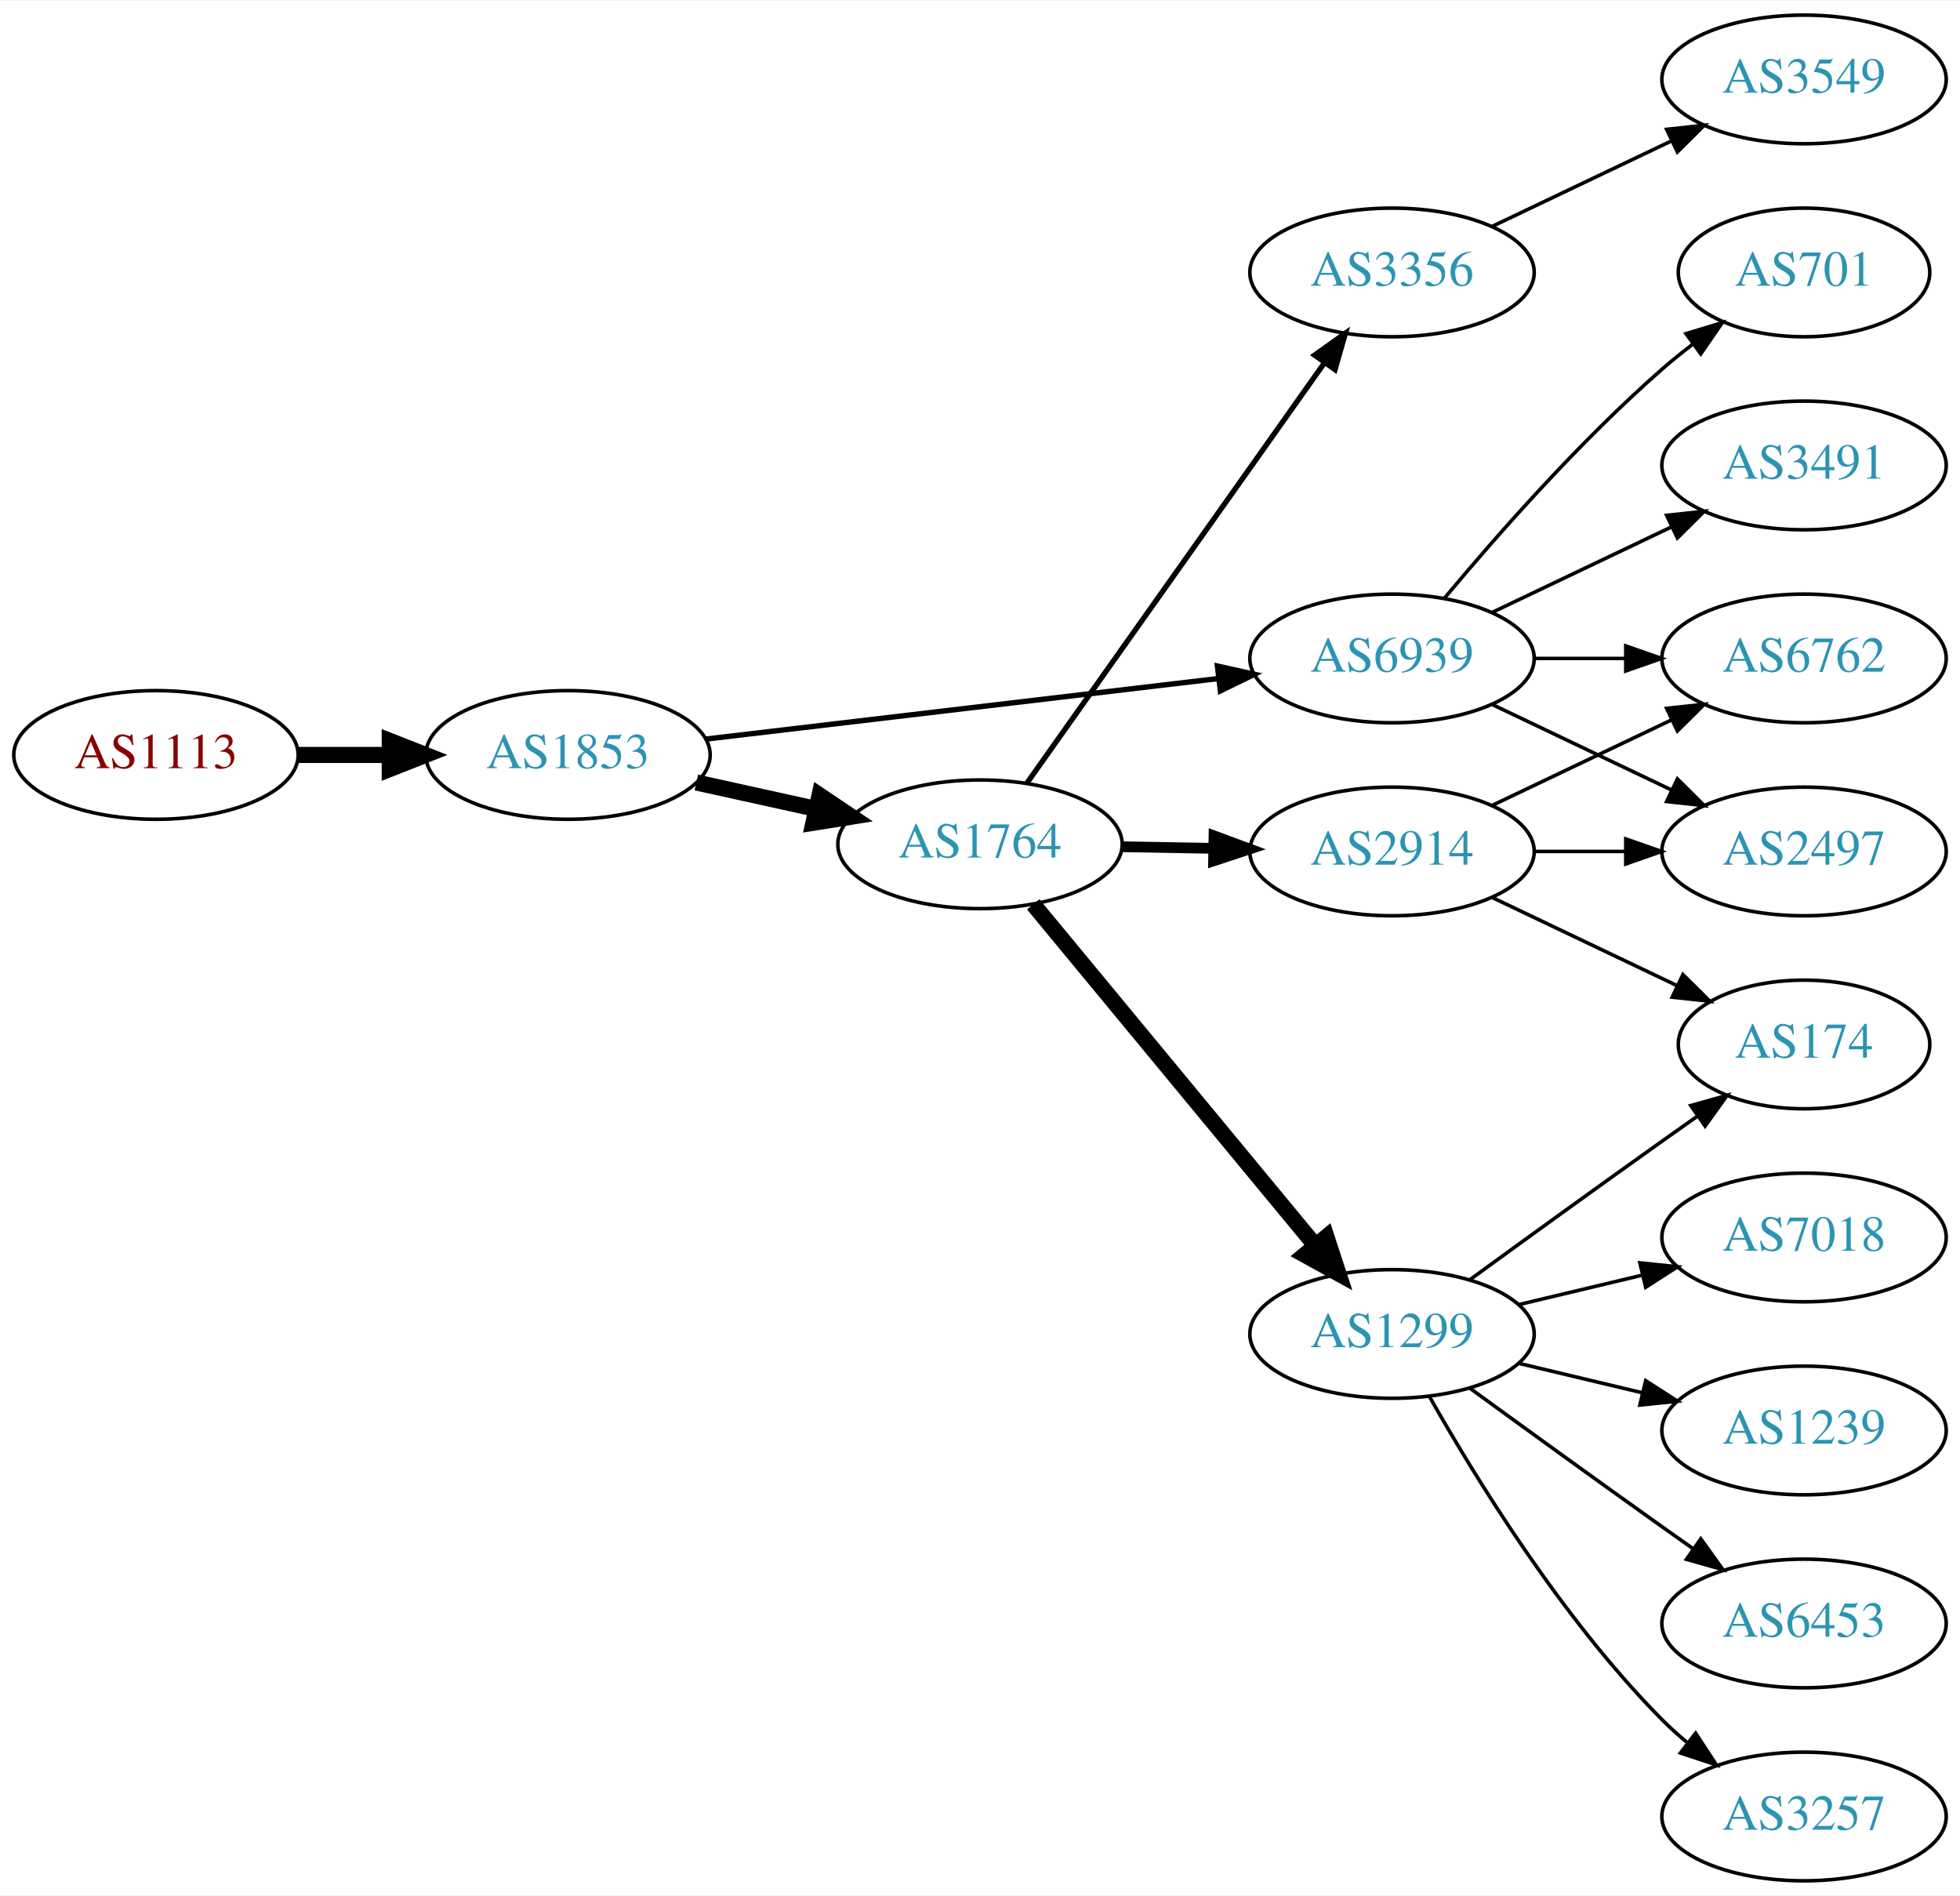
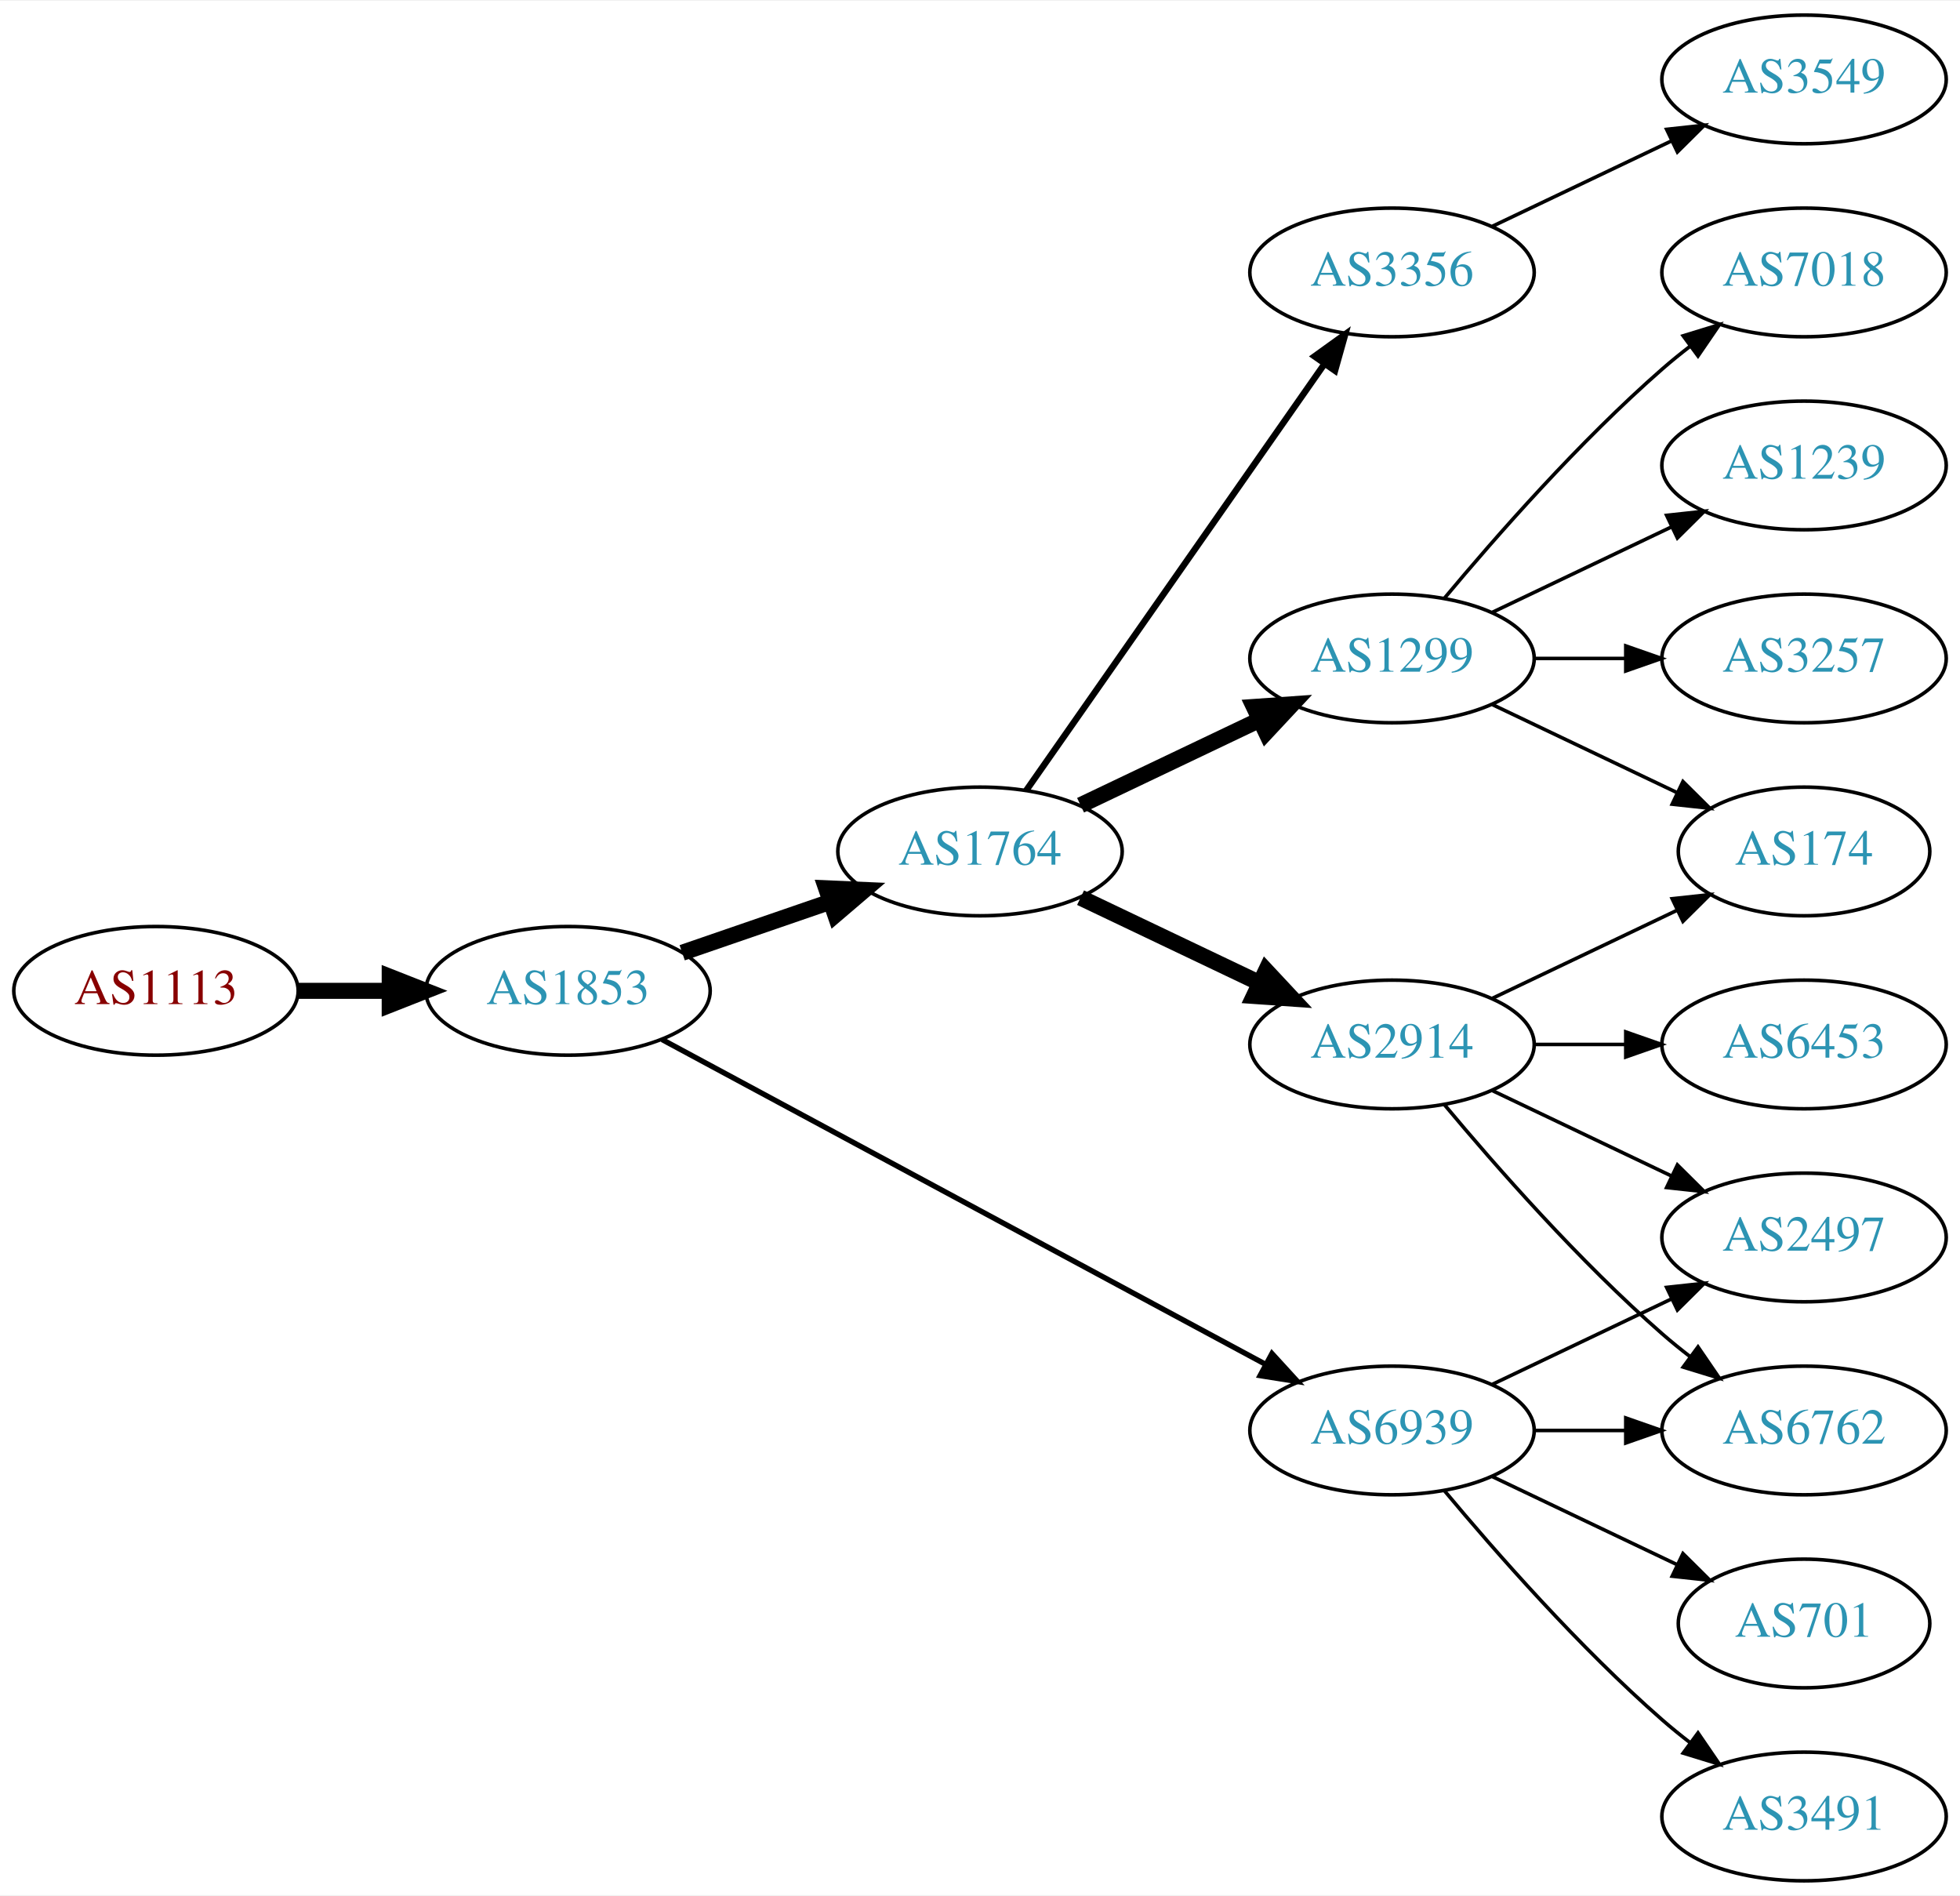
<svg xmlns="http://www.w3.org/2000/svg" xmlns:xlink="http://www.w3.org/1999/xlink" width="548pt" height="530pt" viewBox="0.00 0.00 548.46 530.00">
  <g id="graph0" class="graph" transform="scale(1 1) rotate(0) translate(4 526)">
    <polygon fill="white" stroke="none" points="-4,4 -4,-526 544.465,-526 544.465,4 -4,4" />
    <g id="node1" class="node">
      <g id="a_node1">
        <a xlink:href="/asn/1113" xlink:title="AS1113 ~ Technische Universitaet Graz, AT [AT]">
-           <ellipse fill="#ffffff" stroke="black" cx="39.647" cy="-315" rx="39.794" ry="18" />
-           <text text-anchor="middle" x="39.647" y="-311.3" font-family="Times,serif" font-size="14.00" fill="#880000">AS1113</text>
+           <ellipse fill="#ffffff" stroke="black" cx="39.647" cy="-249" rx="39.794" ry="18" />
+           <text text-anchor="middle" x="39.647" y="-245.3" font-family="Times,serif" font-size="14.00" fill="#880000">AS1113</text>
        </a>
      </g>
    </g>
    <g id="node2" class="node">
      <g id="a_node2">
        <a xlink:href="/asn/1853" xlink:title="AS1853 ~ ACOnet Backbone [AT]">
-           <ellipse fill="#ffffff" stroke="black" cx="154.939" cy="-315" rx="39.794" ry="18" />
-           <text text-anchor="middle" x="154.939" y="-311.3" font-family="Times,serif" font-size="14.00" fill="#2c94b3">AS1853</text>
+           <ellipse fill="#ffffff" stroke="black" cx="154.939" cy="-249" rx="39.794" ry="18" />
+           <text text-anchor="middle" x="154.939" y="-245.3" font-family="Times,serif" font-size="14.00" fill="#2c94b3">AS1853</text>
        </a>
      </g>
    </g>
    <g id="edge1" class="edge">
-       <path fill="none" stroke="black" stroke-width="4.5" d="M79.319,-315C87.522,-315 96.286,-315 104.818,-315" />
-       <polygon fill="black" stroke="black" stroke-width="4.5" points="105.057,-318.938 115.057,-315 105.057,-311.063 105.057,-318.938" />
+       <path fill="none" stroke="black" stroke-width="4.5" d="M79.319,-249C87.522,-249 96.286,-249 104.818,-249" />
+       <polygon fill="black" stroke="black" stroke-width="4.5" points="105.057,-252.938 115.057,-249 105.057,-245.063 105.057,-252.938" />
    </g>
    <g id="node3" class="node">
      <g id="a_node3">
        <a xlink:href="/asn/1764" xlink:title="AS1764 ~ NEXTLAYER-AS [AT]">
-           <ellipse fill="#ffffff" stroke="black" cx="270.232" cy="-290" rx="39.794" ry="18" />
-           <text text-anchor="middle" x="270.232" y="-286.3" font-family="Times,serif" font-size="14.00" fill="#2c94b3">AS1764</text>
+           <ellipse fill="#ffffff" stroke="black" cx="270.232" cy="-288" rx="39.794" ry="18" />
+           <text text-anchor="middle" x="270.232" y="-284.3" font-family="Times,serif" font-size="14.00" fill="#2c94b3">AS1764</text>
        </a>
      </g>
    </g>
    <g id="edge2" class="edge">
-       <path fill="none" stroke="black" stroke-width="4.5" d="M190.856,-307.295C201.408,-304.967 213.147,-302.376 224.26,-299.924" />
-       <polygon fill="black" stroke="black" stroke-width="4.5" points="225.32,-303.722 234.237,-297.722 223.623,-296.032 225.32,-303.722" />
+       <path fill="none" stroke="black" stroke-width="4.5" d="M186.897,-259.657C199.655,-264.049 214.619,-269.2 228.265,-273.897" />
+       <polygon fill="black" stroke="black" stroke-width="4.5" points="227.181,-277.689 237.918,-277.22 229.745,-270.242 227.181,-277.689" />
    </g>
    <g id="node4" class="node">
      <g id="a_node4">
        <a xlink:href="/asn/6939" xlink:title="AS6939 ~ Hurricane Electric LLC [US]">
-           <ellipse fill="#ffffff" stroke="black" cx="385.525" cy="-342" rx="39.794" ry="18" />
-           <text text-anchor="middle" x="385.525" y="-338.3" font-family="Times,serif" font-size="14.00" fill="#2c94b3">AS6939</text>
+           <ellipse fill="#ffffff" stroke="black" cx="385.525" cy="-126" rx="39.794" ry="18" />
+           <text text-anchor="middle" x="385.525" y="-122.3" font-family="Times,serif" font-size="14.00" fill="#2c94b3">AS6939</text>
        </a>
      </g>
    </g>
    <g id="edge3" class="edge">
-       <path fill="none" stroke="black" stroke-width="1.5" d="M193.43,-319.428C232.628,-324.058 294.26,-331.338 336.882,-336.373" />
-       <polygon fill="black" stroke="black" stroke-width="1.5" points="336.673,-339.872 347.015,-337.569 337.494,-332.92 336.673,-339.872" />
+       <path fill="none" stroke="black" stroke-width="1.5" d="M181.276,-235.367C222.382,-213.248 303.667,-169.509 350.018,-144.568" />
+       <polygon fill="black" stroke="black" stroke-width="1.5" points="351.928,-147.515 359.076,-139.694 348.611,-141.351 351.928,-147.515" />
    </g>
    <g id="node5" class="node">
      <g id="a_node5">
        <a xlink:href="/asn/3356" xlink:title="AS3356 ~ Level 3 Parent, LLC [US]">
          <ellipse fill="#ffffff" stroke="black" cx="385.525" cy="-450" rx="39.794" ry="18" />
          <text text-anchor="middle" x="385.525" y="-446.3" font-family="Times,serif" font-size="14.00" fill="#2c94b3">AS3356</text>
        </a>
      </g>
    </g>
    <g id="edge4" class="edge">
-       <path fill="none" stroke="black" stroke-width="1.5" d="M283.357,-307.123C303.374,-335.392 343.428,-391.959 366.683,-424.801" />
-       <polygon fill="black" stroke="black" stroke-width="1.5" points="363.853,-426.862 372.488,-433 369.566,-422.816 363.853,-426.862" />
+       <path fill="none" stroke="black" stroke-width="1.8" d="M283.143,-305.031C303.064,-333.517 343.254,-390.985 366.604,-424.374" />
+       <polygon fill="black" stroke="black" stroke-width="1.8" points="363.835,-426.521 372.434,-432.71 369.571,-422.509 363.835,-426.521" />
    </g>
    <g id="node6" class="node">
      <g id="a_node6">
-         <a xlink:href="/asn/2914" xlink:title="AS2914 ~ NTT America, Inc. [US]">
-           <ellipse fill="#ffffff" stroke="black" cx="385.525" cy="-288" rx="39.794" ry="18" />
-           <text text-anchor="middle" x="385.525" y="-284.3" font-family="Times,serif" font-size="14.00" fill="#2c94b3">AS2914</text>
+         <a xlink:href="/asn/1299" xlink:title="AS1299 ~ Telia Carrier [EU]">
+           <ellipse fill="#ffffff" stroke="black" cx="385.525" cy="-342" rx="39.794" ry="18" />
+           <text text-anchor="middle" x="385.525" y="-338.3" font-family="Times,serif" font-size="14.00" fill="#2c94b3">AS1299</text>
        </a>
      </g>
    </g>
    <g id="edge5" class="edge">
-       <path fill="none" stroke="black" stroke-width="3" d="M309.905,-289.317C318.108,-289.172 326.872,-289.018 335.404,-288.867" />
-       <polygon fill="black" stroke="black" stroke-width="3" points="335.706,-292.362 345.643,-288.686 335.583,-285.364 335.706,-292.362" />
+       <path fill="none" stroke="black" stroke-width="4.5" d="M298.369,-300.934C313.363,-308.081 332.184,-317.052 348.407,-324.785" />
+       <polygon fill="black" stroke="black" stroke-width="4.5" points="346.889,-328.423 357.61,-329.171 350.277,-321.314 346.889,-328.423" />
    </g>
    <g id="node7" class="node">
      <g id="a_node7">
-         <a xlink:href="/asn/1299" xlink:title="AS1299 ~ Telia Carrier [EU]">
-           <ellipse fill="#ffffff" stroke="black" cx="385.525" cy="-153" rx="39.794" ry="18" />
-           <text text-anchor="middle" x="385.525" y="-149.3" font-family="Times,serif" font-size="14.00" fill="#2c94b3">AS1299</text>
+         <a xlink:href="/asn/2914" xlink:title="AS2914 ~ NTT America, Inc. [US]">
+           <ellipse fill="#ffffff" stroke="black" cx="385.525" cy="-234" rx="39.794" ry="18" />
+           <text text-anchor="middle" x="385.525" y="-230.3" font-family="Times,serif" font-size="14.00" fill="#2c94b3">AS2914</text>
        </a>
      </g>
    </g>
    <g id="edge6" class="edge">
-       <path fill="none" stroke="black" stroke-width="4.5" d="M285.124,-273.201C304.83,-249.372 341.038,-205.587 363.89,-177.954" />
-       <polygon fill="black" stroke="black" stroke-width="4.5" points="367.181,-180.152 370.52,-169.936 361.113,-175.133 367.181,-180.152" />
-     </g>
-     <g id="node9" class="node">
-       <g id="a_node9">
-         <a xlink:href="/asn/6762" xlink:title="AS6762 ~ TELECOM ITALIA SPARKLE S.p.A. [IT]">
-           <ellipse fill="#ffffff" stroke="black" cx="500.818" cy="-342" rx="39.794" ry="18" />
-           <text text-anchor="middle" x="500.818" y="-338.3" font-family="Times,serif" font-size="14.00" fill="#2c94b3">AS6762</text>
-         </a>
-       </g>
-     </g>
-     <g id="edge12" class="edge">
-       <path fill="none" stroke="black" d="M425.198,-342C433.401,-342 442.165,-342 450.697,-342" />
-       <polygon fill="black" stroke="black" points="450.936,-345.5 460.936,-342 450.936,-338.5 450.936,-345.5" />
-     </g>
-     <g id="node10" class="node">
-       <g id="a_node10">
-         <a xlink:href="/asn/2497" xlink:title="AS2497 ~ Internet Initiative Japan Inc. [JP]">
-           <ellipse fill="#ffffff" stroke="black" cx="500.818" cy="-288" rx="39.794" ry="18" />
-           <text text-anchor="middle" x="500.818" y="-284.3" font-family="Times,serif" font-size="14.00" fill="#2c94b3">AS2497</text>
-         </a>
-       </g>
-     </g>
-     <g id="edge14" class="edge">
-       <path fill="none" stroke="black" d="M413.662,-329.066C428.656,-321.919 447.477,-312.948 463.7,-305.215" />
-       <polygon fill="black" stroke="black" points="465.382,-308.291 472.903,-300.829 462.37,-301.972 465.382,-308.291" />
-     </g>
-     <g id="node12" class="node">
-       <g id="a_node12">
-         <a xlink:href="/asn/701" xlink:title="AS701 ~ UUNET [US]">
-           <ellipse fill="#ffffff" stroke="black" cx="500.818" cy="-450" rx="35.194" ry="18" />
-           <text text-anchor="middle" x="500.818" y="-446.3" font-family="Times,serif" font-size="14.00" fill="#2c94b3">AS701</text>
-         </a>
-       </g>
-     </g>
-     <g id="edge11" class="edge">
-       <path fill="none" stroke="black" d="M400.155,-358.817C414.438,-375.929 437.984,-402.745 461.172,-423 463.842,-425.332 466.714,-427.648 469.645,-429.886" />
-       <polygon fill="black" stroke="black" points="467.795,-432.87 477.936,-435.939 471.922,-427.216 467.795,-432.87" />
+       <path fill="none" stroke="black" stroke-width="4.5" d="M298.369,-275.066C313.363,-267.919 332.184,-258.948 348.407,-251.215" />
+       <polygon fill="black" stroke="black" stroke-width="4.5" points="350.277,-254.686 357.61,-246.829 346.889,-247.577 350.277,-254.686" />
    </g>
    <g id="node13" class="node">
      <g id="a_node13">
+         <a xlink:href="/asn/701" xlink:title="AS701 ~ UUNET [US]">
+           <ellipse fill="#ffffff" stroke="black" cx="500.818" cy="-72" rx="35.194" ry="18" />
+           <text text-anchor="middle" x="500.818" y="-68.3" font-family="Times,serif" font-size="14.00" fill="#2c94b3">AS701</text>
+         </a>
+       </g>
+     </g>
+     <g id="edge12" class="edge">
+       <path fill="none" stroke="black" d="M413.662,-113.066C429.094,-105.71 448.579,-96.423 465.114,-88.541" />
+       <polygon fill="black" stroke="black" points="466.935,-91.551 474.456,-84.089 463.923,-85.232 466.935,-91.551" />
+     </g>
+     <g id="node14" class="node">
+       <g id="a_node14">
+         <a xlink:href="/asn/6762" xlink:title="AS6762 ~ TELECOM ITALIA SPARKLE S.p.A. [IT]">
+           <ellipse fill="#ffffff" stroke="black" cx="500.818" cy="-126" rx="39.794" ry="18" />
+           <text text-anchor="middle" x="500.818" y="-122.3" font-family="Times,serif" font-size="14.00" fill="#2c94b3">AS6762</text>
+         </a>
+       </g>
+     </g>
+     <g id="edge13" class="edge">
+       <path fill="none" stroke="black" d="M425.198,-126C433.401,-126 442.165,-126 450.697,-126" />
+       <polygon fill="black" stroke="black" points="450.936,-129.5 460.936,-126 450.936,-122.5 450.936,-129.5" />
+     </g>
+     <g id="node15" class="node">
+       <g id="a_node15">
        <a xlink:href="/asn/3491" xlink:title="AS3491 ~ PCCW Global, Inc. [US]">
-           <ellipse fill="#ffffff" stroke="black" cx="500.818" cy="-396" rx="39.794" ry="18" />
-           <text text-anchor="middle" x="500.818" y="-392.3" font-family="Times,serif" font-size="14.00" fill="#2c94b3">AS3491</text>
-         </a>
-       </g>
-     </g>
-     <g id="edge13" class="edge">
-       <path fill="none" stroke="black" d="M413.662,-354.934C428.656,-362.081 447.477,-371.052 463.7,-378.785" />
-       <polygon fill="black" stroke="black" points="462.37,-382.028 472.903,-383.171 465.382,-375.709 462.37,-382.028" />
+           <ellipse fill="#ffffff" stroke="black" cx="500.818" cy="-18" rx="39.794" ry="18" />
+           <text text-anchor="middle" x="500.818" y="-14.3" font-family="Times,serif" font-size="14.00" fill="#2c94b3">AS3491</text>
+         </a>
+       </g>
+     </g>
+     <g id="edge14" class="edge">
+       <path fill="none" stroke="black" d="M400.155,-109.183C414.438,-92.071 437.984,-65.255 461.172,-45 463.637,-42.846 466.276,-40.706 468.974,-38.628" />
+       <polygon fill="black" stroke="black" points="471.147,-41.375 477.128,-32.63 466.998,-35.736 471.147,-41.375" />
+     </g>
+     <g id="node16" class="node">
+       <g id="a_node16">
+         <a xlink:href="/asn/2497" xlink:title="AS2497 ~ Internet Initiative Japan Inc. [JP]">
+           <ellipse fill="#ffffff" stroke="black" cx="500.818" cy="-180" rx="39.794" ry="18" />
+           <text text-anchor="middle" x="500.818" y="-176.3" font-family="Times,serif" font-size="14.00" fill="#2c94b3">AS2497</text>
+         </a>
+       </g>
+     </g>
+     <g id="edge15" class="edge">
+       <path fill="none" stroke="black" d="M413.662,-138.934C428.656,-146.081 447.477,-155.052 463.7,-162.785" />
+       <polygon fill="black" stroke="black" points="462.37,-166.028 472.903,-167.171 465.382,-159.709 462.37,-166.028" />
    </g>
    <g id="node8" class="node">
      <g id="a_node8">
        <a xlink:href="/asn/3549" xlink:title="AS3549 ~ Level 3 Parent, LLC [US]">
          <ellipse fill="#ffffff" stroke="black" cx="500.818" cy="-504" rx="39.794" ry="18" />
          <text text-anchor="middle" x="500.818" y="-500.3" font-family="Times,serif" font-size="14.00" fill="#2c94b3">AS3549</text>
        </a>
      </g>
    </g>
    <g id="edge7" class="edge">
      <path fill="none" stroke="black" d="M413.662,-462.934C428.656,-470.081 447.477,-479.052 463.7,-486.785" />
      <polygon fill="black" stroke="black" points="462.37,-490.028 472.903,-491.171 465.382,-483.709 462.37,-490.028" />
    </g>
+     <g id="node9" class="node">
+       <g id="a_node9">
+         <a xlink:href="/asn/174" xlink:title="AS174 ~ Cogent Communications [US]">
+           <ellipse fill="#ffffff" stroke="black" cx="500.818" cy="-288" rx="35.194" ry="18" />
+           <text text-anchor="middle" x="500.818" y="-284.3" font-family="Times,serif" font-size="14.00" fill="#2c94b3">AS174</text>
+         </a>
+       </g>
+     </g>
    <g id="edge8" class="edge">
-       <path fill="none" stroke="black" d="M413.662,-300.934C428.656,-308.081 447.477,-317.052 463.7,-324.785" />
-       <polygon fill="black" stroke="black" points="462.37,-328.028 472.903,-329.171 465.382,-321.709 462.37,-328.028" />
+       <path fill="none" stroke="black" d="M413.662,-329.066C429.094,-321.71 448.579,-312.423 465.114,-304.541" />
+       <polygon fill="black" stroke="black" points="466.935,-307.551 474.456,-300.089 463.923,-301.232 466.935,-307.551" />
+     </g>
+     <g id="node10" class="node">
+       <g id="a_node10">
+         <a xlink:href="/asn/7018" xlink:title="AS7018 ~ AT&amp;T Services, Inc. [US]">
+           <ellipse fill="#ffffff" stroke="black" cx="500.818" cy="-450" rx="39.794" ry="18" />
+           <text text-anchor="middle" x="500.818" y="-446.3" font-family="Times,serif" font-size="14.00" fill="#2c94b3">AS7018</text>
+         </a>
+       </g>
    </g>
    <g id="edge9" class="edge">
-       <path fill="none" stroke="black" d="M425.198,-288C433.401,-288 442.165,-288 450.697,-288" />
-       <polygon fill="black" stroke="black" points="450.936,-291.5 460.936,-288 450.936,-284.5 450.936,-291.5" />
+       <path fill="none" stroke="black" d="M400.155,-358.817C414.438,-375.929 437.984,-402.745 461.172,-423 463.637,-425.154 466.276,-427.294 468.974,-429.372" />
+       <polygon fill="black" stroke="black" points="466.998,-432.264 477.128,-435.37 471.147,-426.625 466.998,-432.264" />
    </g>
    <g id="node11" class="node">
      <g id="a_node11">
-         <a xlink:href="/asn/174" xlink:title="AS174 ~ Cogent Communications [US]">
-           <ellipse fill="#ffffff" stroke="black" cx="500.818" cy="-234" rx="35.194" ry="18" />
-           <text text-anchor="middle" x="500.818" y="-230.3" font-family="Times,serif" font-size="14.00" fill="#2c94b3">AS174</text>
+         <a xlink:href="/asn/1239" xlink:title="AS1239 ~ Sprint [US]">
+           <ellipse fill="#ffffff" stroke="black" cx="500.818" cy="-396" rx="39.794" ry="18" />
+           <text text-anchor="middle" x="500.818" y="-392.3" font-family="Times,serif" font-size="14.00" fill="#2c94b3">AS1239</text>
        </a>
      </g>
    </g>
    <g id="edge10" class="edge">
-       <path fill="none" stroke="black" d="M413.662,-275.066C429.094,-267.71 448.579,-258.423 465.114,-250.541" />
-       <polygon fill="black" stroke="black" points="466.935,-253.551 474.456,-246.089 463.923,-247.232 466.935,-253.551" />
+       <path fill="none" stroke="black" d="M413.662,-354.934C428.656,-362.081 447.477,-371.052 463.7,-378.785" />
+       <polygon fill="black" stroke="black" points="462.37,-382.028 472.903,-383.171 465.382,-375.709 462.37,-382.028" />
+     </g>
+     <g id="node12" class="node">
+       <g id="a_node12">
+         <a xlink:href="/asn/3257" xlink:title="AS3257 ~ GTT [DE]">
+           <ellipse fill="#ffffff" stroke="black" cx="500.818" cy="-342" rx="39.794" ry="18" />
+           <text text-anchor="middle" x="500.818" y="-338.3" font-family="Times,serif" font-size="14.00" fill="#2c94b3">AS3257</text>
+         </a>
+       </g>
+     </g>
+     <g id="edge11" class="edge">
+       <path fill="none" stroke="black" d="M425.198,-342C433.401,-342 442.165,-342 450.697,-342" />
+       <polygon fill="black" stroke="black" points="450.936,-345.5 460.936,-342 450.936,-338.5 450.936,-345.5" />
+     </g>
+     <g id="edge19" class="edge">
+       <path fill="none" stroke="black" d="M413.662,-246.934C429.094,-254.29 448.579,-263.577 465.114,-271.459" />
+       <polygon fill="black" stroke="black" points="463.923,-274.768 474.456,-275.911 466.935,-268.449 463.923,-274.768" />
    </g>
    <g id="edge17" class="edge">
-       <path fill="none" stroke="black" d="M407.374,-168.222C422.308,-179.091 442.921,-194.025 461.172,-207 464.382,-209.282 467.751,-211.661 471.106,-214.018" />
-       <polygon fill="black" stroke="black" points="469.118,-216.899 479.316,-219.77 473.134,-211.166 469.118,-216.899" />
-     </g>
-     <g id="node14" class="node">
-       <g id="a_node14">
-         <a xlink:href="/asn/7018" xlink:title="AS7018 ~ AT&amp;T Services, Inc. [US]">
-           <ellipse fill="#ffffff" stroke="black" cx="500.818" cy="-180" rx="39.794" ry="18" />
-           <text text-anchor="middle" x="500.818" y="-176.3" font-family="Times,serif" font-size="14.00" fill="#2c94b3">AS7018</text>
-         </a>
-       </g>
-     </g>
-     <g id="edge15" class="edge">
-       <path fill="none" stroke="black" d="M421.133,-161.248C432.004,-163.838 444.158,-166.735 455.601,-169.462" />
-       <polygon fill="black" stroke="black" points="454.884,-172.889 465.423,-171.803 456.507,-166.08 454.884,-172.889" />
-     </g>
-     <g id="node15" class="node">
-       <g id="a_node15">
-         <a xlink:href="/asn/1239" xlink:title="AS1239 ~ Sprint [US]">
-           <ellipse fill="#ffffff" stroke="black" cx="500.818" cy="-126" rx="39.794" ry="18" />
-           <text text-anchor="middle" x="500.818" y="-122.3" font-family="Times,serif" font-size="14.00" fill="#2c94b3">AS1239</text>
-         </a>
-       </g>
-     </g>
-     <g id="edge16" class="edge">
-       <path fill="none" stroke="black" d="M421.133,-144.752C432.004,-142.162 444.158,-139.265 455.601,-136.538" />
-       <polygon fill="black" stroke="black" points="456.507,-139.92 465.423,-134.197 454.884,-133.111 456.507,-139.92" />
-     </g>
-     <g id="node16" class="node">
-       <g id="a_node16">
-         <a xlink:href="/asn/6453" xlink:title="AS6453 ~ TATA COMMUNICATIONS (AMERICA) INC [US]">
-           <ellipse fill="#ffffff" stroke="black" cx="500.818" cy="-72" rx="39.794" ry="18" />
-           <text text-anchor="middle" x="500.818" y="-68.3" font-family="Times,serif" font-size="14.00" fill="#2c94b3">AS6453</text>
-         </a>
-       </g>
+       <path fill="none" stroke="black" d="M400.155,-217.183C414.438,-200.071 437.984,-173.255 461.172,-153 463.637,-150.846 466.276,-148.706 468.974,-146.628" />
+       <polygon fill="black" stroke="black" points="471.147,-149.375 477.128,-140.63 466.998,-143.736 471.147,-149.375" />
    </g>
    <g id="edge18" class="edge">
-       <path fill="none" stroke="black" d="M407.374,-137.778C422.308,-126.909 442.921,-111.975 461.172,-99 463.992,-96.995 466.935,-94.915 469.883,-92.841" />
-       <polygon fill="black" stroke="black" points="471.93,-95.681 478.108,-87.074 467.911,-89.95 471.93,-95.681" />
+       <path fill="none" stroke="black" d="M413.662,-221.066C428.656,-213.919 447.477,-204.948 463.7,-197.215" />
+       <polygon fill="black" stroke="black" points="465.382,-200.291 472.903,-192.829 462.37,-193.972 465.382,-200.291" />
    </g>
    <g id="node17" class="node">
      <g id="a_node17">
-         <a xlink:href="/asn/3257" xlink:title="AS3257 ~ GTT [DE]">
-           <ellipse fill="#ffffff" stroke="black" cx="500.818" cy="-18" rx="39.794" ry="18" />
-           <text text-anchor="middle" x="500.818" y="-14.3" font-family="Times,serif" font-size="14.00" fill="#2c94b3">AS3257</text>
-         </a>
-       </g>
-     </g>
-     <g id="edge19" class="edge">
-       <path fill="none" stroke="black" d="M395.985,-135.51C408.767,-112.904 433.199,-73.114 461.172,-45 463.283,-42.879 465.579,-40.812 467.964,-38.829" />
-       <polygon fill="black" stroke="black" points="470.48,-41.31 476.28,-32.444 466.216,-35.758 470.48,-41.31" />
+         <a xlink:href="/asn/6453" xlink:title="AS6453 ~ TATA COMMUNICATIONS (AMERICA) INC [US]">
+           <ellipse fill="#ffffff" stroke="black" cx="500.818" cy="-234" rx="39.794" ry="18" />
+           <text text-anchor="middle" x="500.818" y="-230.3" font-family="Times,serif" font-size="14.00" fill="#2c94b3">AS6453</text>
+         </a>
+       </g>
+     </g>
+     <g id="edge16" class="edge">
+       <path fill="none" stroke="black" d="M425.198,-234C433.401,-234 442.165,-234 450.697,-234" />
+       <polygon fill="black" stroke="black" points="450.936,-237.5 460.936,-234 450.936,-230.5 450.936,-237.5" />
    </g>
  </g>
</svg>
